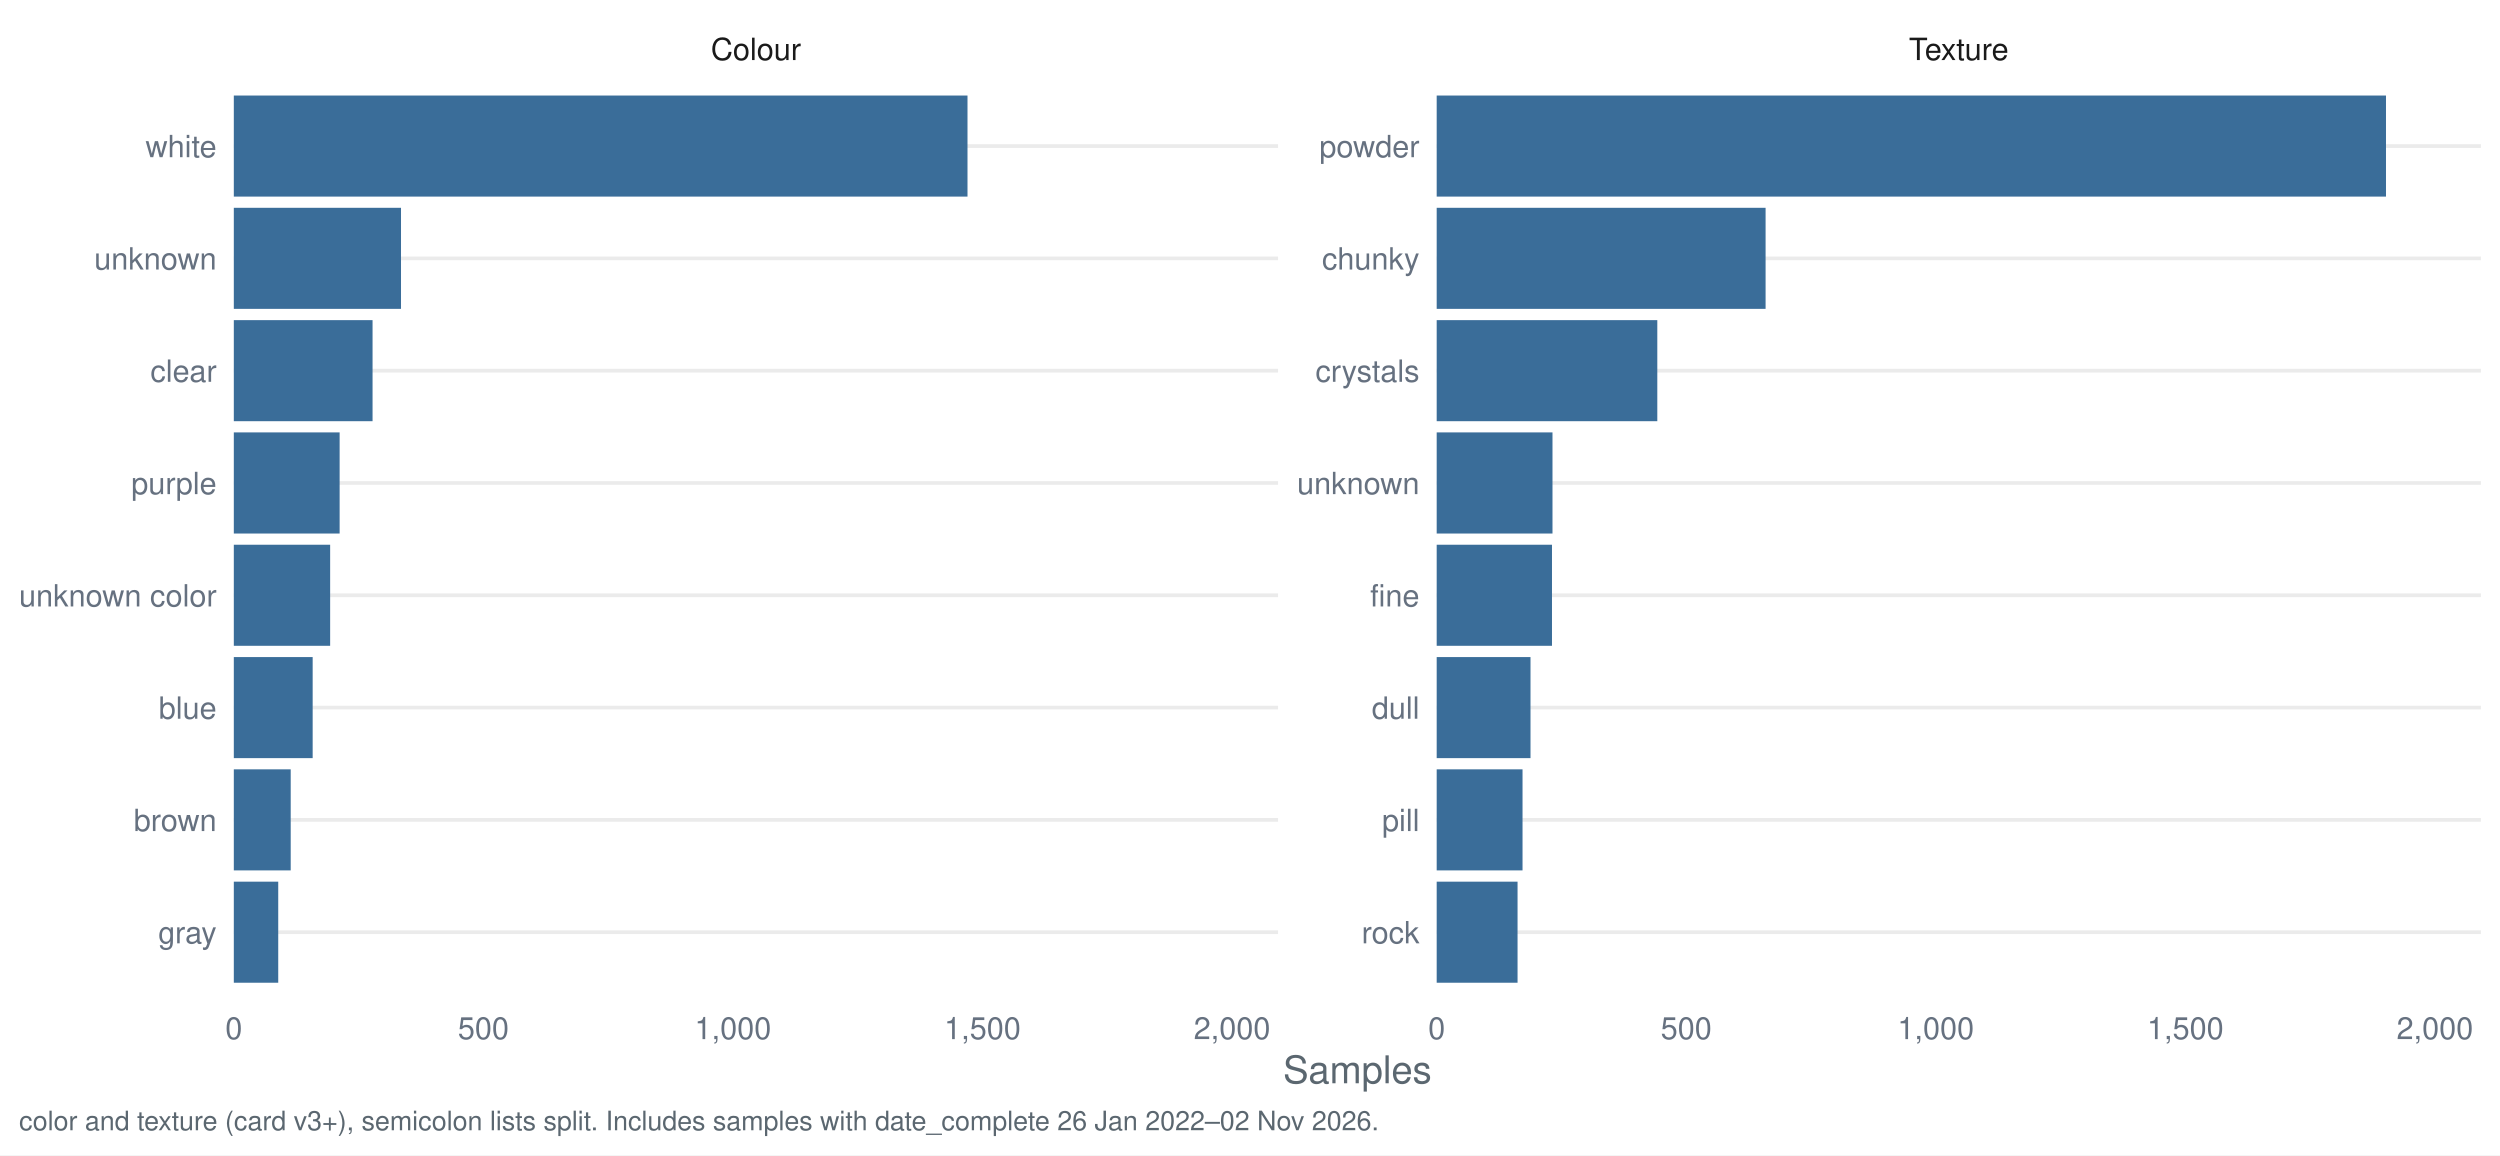
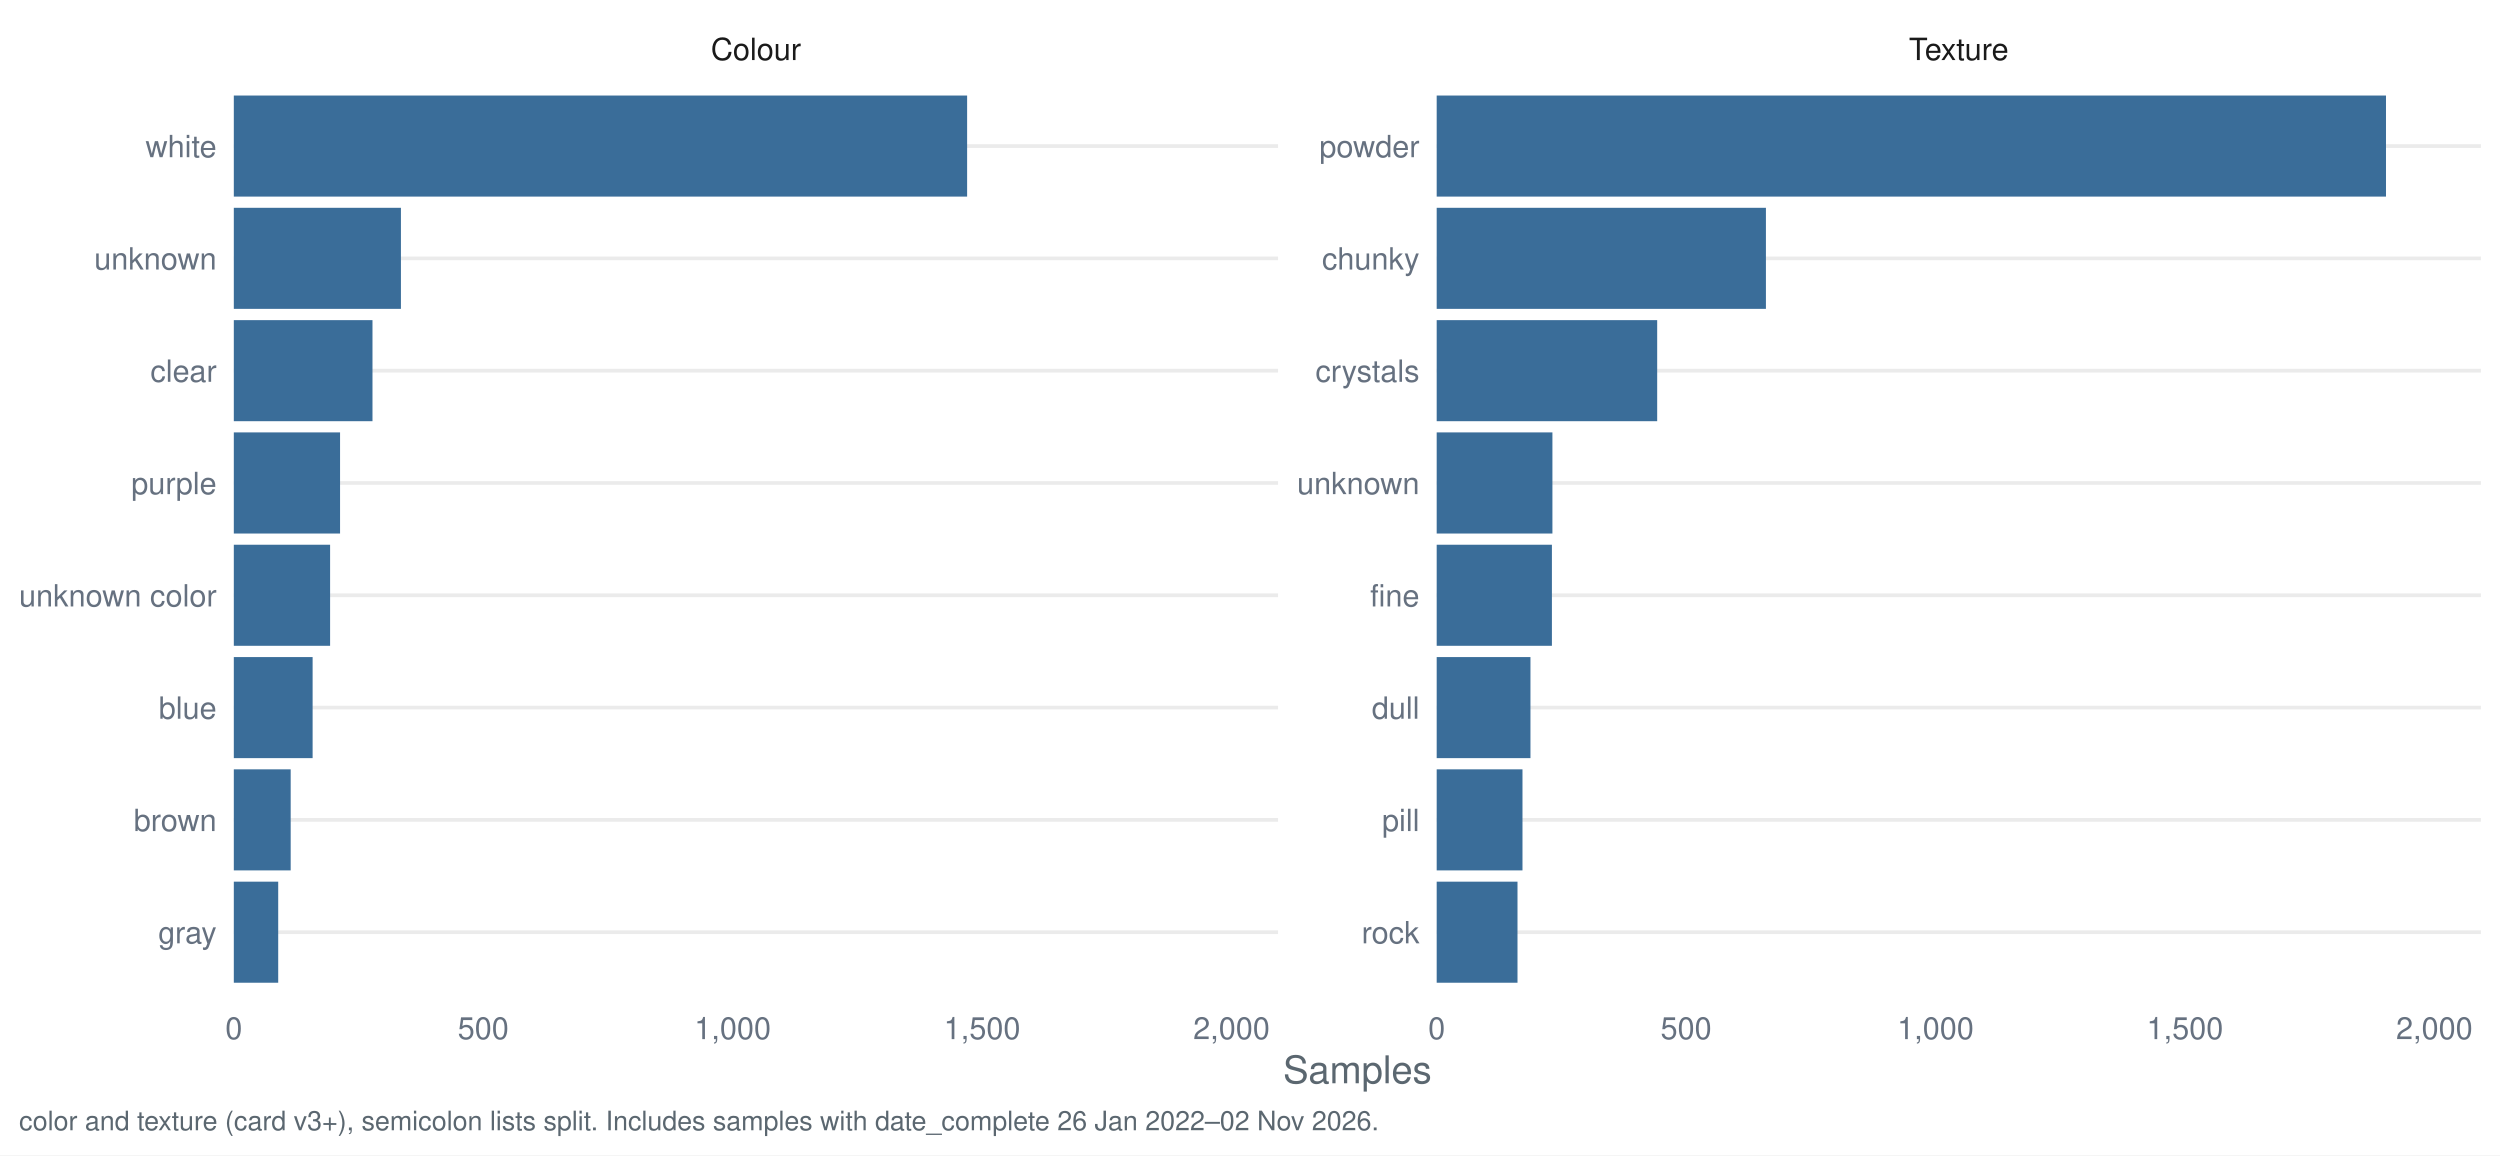
<svg xmlns="http://www.w3.org/2000/svg" width="1044.00pt" height="482.40pt" viewBox="0 0 1044.00 482.40">
  <g class="svglite">
    <defs>
      <style type="text/css">
    .svglite line, .svglite polyline, .svglite polygon, .svglite path, .svglite rect, .svglite circle {
      fill: none;
      stroke: #000000;
      stroke-linecap: round;
      stroke-linejoin: round;
      stroke-miterlimit: 10.00;
    }
    .svglite text {
      white-space: pre;
    }
    .svglite g.glyphgroup path {
      fill: inherit;
      stroke: none;
    }
  </style>
    </defs>
    <rect width="100%" height="100%" style="stroke: none; fill: #FFFFFF;" />
    <defs>
      <clipPath id="cpMC4wMHwxMDQ0LjAwfDAuMDB8NDgyLjQw">
        <rect x="0.00" y="0.00" width="1044.00" height="482.40" />
      </clipPath>
    </defs>
    <g clip-path="url(#cpMC4wMHwxMDQ0LjAwfDAuMDB8NDgyLjQw)">
      <rect x="0.00" y="0.00" width="1044.00" height="482.40" style="stroke-width: 1.55; stroke: none; fill: #FFFFFF;" />
    </g>
    <defs>
      <clipPath id="cpOTcuNjR8NTMzLjcyfDMyLjg1fDQxNy40Mg==">
        <rect x="97.64" y="32.85" width="436.07" height="384.58" />
      </clipPath>
    </defs>
    <g clip-path="url(#cpOTcuNjR8NTMzLjcyfDMyLjg1fDQxNy40Mg==)">
      <polyline points="97.64,389.28 533.72,389.28 " style="stroke-width: 1.55; stroke: #EBEBEB; stroke-linecap: butt;" />
      <polyline points="97.64,342.38 533.72,342.38 " style="stroke-width: 1.55; stroke: #EBEBEB; stroke-linecap: butt;" />
      <polyline points="97.64,295.48 533.72,295.48 " style="stroke-width: 1.55; stroke: #EBEBEB; stroke-linecap: butt;" />
      <polyline points="97.64,248.58 533.72,248.58 " style="stroke-width: 1.55; stroke: #EBEBEB; stroke-linecap: butt;" />
      <polyline points="97.64,201.69 533.72,201.69 " style="stroke-width: 1.55; stroke: #EBEBEB; stroke-linecap: butt;" />
      <polyline points="97.64,154.79 533.72,154.79 " style="stroke-width: 1.55; stroke: #EBEBEB; stroke-linecap: butt;" />
      <polyline points="97.64,107.89 533.72,107.89 " style="stroke-width: 1.55; stroke: #EBEBEB; stroke-linecap: butt;" />
      <polyline points="97.64,60.99 533.72,60.99 " style="stroke-width: 1.55; stroke: #EBEBEB; stroke-linecap: butt;" />
-       <rect x="97.64" y="39.88" width="306.39" height="42.21" style="stroke-width: 1.55; stroke: none; stroke-linecap: butt; stroke-linejoin: miter; fill: #3A6D99;" />
-       <rect x="97.64" y="86.78" width="69.82" height="42.21" style="stroke-width: 1.55; stroke: none; stroke-linecap: butt; stroke-linejoin: miter; fill: #3A6D99;" />
-       <rect x="97.64" y="133.68" width="57.94" height="42.21" style="stroke-width: 1.55; stroke: none; stroke-linecap: butt; stroke-linejoin: miter; fill: #3A6D99;" />
-       <rect x="97.64" y="180.58" width="44.19" height="42.21" style="stroke-width: 1.55; stroke: none; stroke-linecap: butt; stroke-linejoin: miter; fill: #3A6D99;" />
-       <rect x="97.64" y="227.48" width="40.23" height="42.21" style="stroke-width: 1.55; stroke: none; stroke-linecap: butt; stroke-linejoin: miter; fill: #3A6D99;" />
-       <rect x="97.64" y="274.38" width="32.93" height="42.21" style="stroke-width: 1.55; stroke: none; stroke-linecap: butt; stroke-linejoin: miter; fill: #3A6D99;" />
-       <rect x="97.64" y="321.28" width="23.76" height="42.21" style="stroke-width: 1.55; stroke: none; stroke-linecap: butt; stroke-linejoin: miter; fill: #3A6D99;" />
-       <rect x="97.64" y="368.18" width="18.55" height="42.21" style="stroke-width: 1.55; stroke: none; stroke-linecap: butt; stroke-linejoin: miter; fill: #3A6D99;" />
+       <rect x="97.64" y="39.88" width="306.23" height="42.21" style="stroke-width: 1.55; stroke: none; stroke-linecap: butt; stroke-linejoin: miter; fill: #3A6D99;" />
+       <rect x="97.64" y="86.78" width="69.79" height="42.21" style="stroke-width: 1.55; stroke: none; stroke-linecap: butt; stroke-linejoin: miter; fill: #3A6D99;" />
+       <rect x="97.64" y="133.68" width="57.91" height="42.21" style="stroke-width: 1.55; stroke: none; stroke-linecap: butt; stroke-linejoin: miter; fill: #3A6D99;" />
+       <rect x="97.64" y="180.58" width="44.37" height="42.21" style="stroke-width: 1.55; stroke: none; stroke-linecap: butt; stroke-linejoin: miter; fill: #3A6D99;" />
+       <rect x="97.64" y="227.48" width="40.21" height="42.21" style="stroke-width: 1.55; stroke: none; stroke-linecap: butt; stroke-linejoin: miter; fill: #3A6D99;" />
+       <rect x="97.64" y="274.38" width="32.91" height="42.21" style="stroke-width: 1.55; stroke: none; stroke-linecap: butt; stroke-linejoin: miter; fill: #3A6D99;" />
+       <rect x="97.64" y="321.28" width="23.75" height="42.21" style="stroke-width: 1.55; stroke: none; stroke-linecap: butt; stroke-linejoin: miter; fill: #3A6D99;" />
+       <rect x="97.64" y="368.18" width="18.54" height="42.21" style="stroke-width: 1.55; stroke: none; stroke-linecap: butt; stroke-linejoin: miter; fill: #3A6D99;" />
    </g>
    <g clip-path="url(#cpMC4wMHwxMDQ0LjAwfDAuMDB8NDgyLjQw)">
</g>
    <defs>
      <clipPath id="cpNTk5Ljk2fDEwMzYuMDN8MzIuODV8NDE3LjQy">
        <rect x="599.96" y="32.85" width="436.07" height="384.58" />
      </clipPath>
    </defs>
    <g clip-path="url(#cpNTk5Ljk2fDEwMzYuMDN8MzIuODV8NDE3LjQy)">
      <polyline points="599.96,389.28 1036.03,389.28 " style="stroke-width: 1.55; stroke: #EBEBEB; stroke-linecap: butt;" />
      <polyline points="599.96,342.38 1036.03,342.38 " style="stroke-width: 1.55; stroke: #EBEBEB; stroke-linecap: butt;" />
      <polyline points="599.96,295.48 1036.03,295.48 " style="stroke-width: 1.55; stroke: #EBEBEB; stroke-linecap: butt;" />
      <polyline points="599.96,248.58 1036.03,248.58 " style="stroke-width: 1.55; stroke: #EBEBEB; stroke-linecap: butt;" />
      <polyline points="599.96,201.69 1036.03,201.69 " style="stroke-width: 1.55; stroke: #EBEBEB; stroke-linecap: butt;" />
      <polyline points="599.96,154.79 1036.03,154.79 " style="stroke-width: 1.55; stroke: #EBEBEB; stroke-linecap: butt;" />
      <polyline points="599.96,107.89 1036.03,107.89 " style="stroke-width: 1.55; stroke: #EBEBEB; stroke-linecap: butt;" />
      <polyline points="599.96,60.99 1036.03,60.99 " style="stroke-width: 1.55; stroke: #EBEBEB; stroke-linecap: butt;" />
      <rect x="599.96" y="39.88" width="396.43" height="42.21" style="stroke-width: 1.55; stroke: none; stroke-linecap: butt; stroke-linejoin: miter; fill: #3A6D99;" />
-       <rect x="599.96" y="86.78" width="137.35" height="42.21" style="stroke-width: 1.55; stroke: none; stroke-linecap: butt; stroke-linejoin: miter; fill: #3A6D99;" />
-       <rect x="599.96" y="133.68" width="92.13" height="42.21" style="stroke-width: 1.55; stroke: none; stroke-linecap: butt; stroke-linejoin: miter; fill: #3A6D99;" />
-       <rect x="599.96" y="180.58" width="48.36" height="42.21" style="stroke-width: 1.55; stroke: none; stroke-linecap: butt; stroke-linejoin: miter; fill: #3A6D99;" />
-       <rect x="599.96" y="227.48" width="48.15" height="42.21" style="stroke-width: 1.55; stroke: none; stroke-linecap: butt; stroke-linejoin: miter; fill: #3A6D99;" />
-       <rect x="599.96" y="274.38" width="39.18" height="42.21" style="stroke-width: 1.55; stroke: none; stroke-linecap: butt; stroke-linejoin: miter; fill: #3A6D99;" />
-       <rect x="599.96" y="321.28" width="35.85" height="42.21" style="stroke-width: 1.55; stroke: none; stroke-linecap: butt; stroke-linejoin: miter; fill: #3A6D99;" />
-       <rect x="599.96" y="368.18" width="33.77" height="42.21" style="stroke-width: 1.55; stroke: none; stroke-linecap: butt; stroke-linejoin: miter; fill: #3A6D99;" />
+       <rect x="599.96" y="86.78" width="137.49" height="42.21" style="stroke-width: 1.55; stroke: none; stroke-linecap: butt; stroke-linejoin: miter; fill: #3A6D99;" />
+       <rect x="599.96" y="133.68" width="92.08" height="42.21" style="stroke-width: 1.55; stroke: none; stroke-linecap: butt; stroke-linejoin: miter; fill: #3A6D99;" />
+       <rect x="599.96" y="180.58" width="48.33" height="42.21" style="stroke-width: 1.55; stroke: none; stroke-linecap: butt; stroke-linejoin: miter; fill: #3A6D99;" />
+       <rect x="599.96" y="227.48" width="48.12" height="42.21" style="stroke-width: 1.55; stroke: none; stroke-linecap: butt; stroke-linejoin: miter; fill: #3A6D99;" />
+       <rect x="599.96" y="274.38" width="39.16" height="42.21" style="stroke-width: 1.55; stroke: none; stroke-linecap: butt; stroke-linejoin: miter; fill: #3A6D99;" />
+       <rect x="599.96" y="321.28" width="35.83" height="42.21" style="stroke-width: 1.55; stroke: none; stroke-linecap: butt; stroke-linejoin: miter; fill: #3A6D99;" />
+       <rect x="599.96" y="368.18" width="33.75" height="42.21" style="stroke-width: 1.55; stroke: none; stroke-linecap: butt; stroke-linejoin: miter; fill: #3A6D99;" />
    </g>
    <g clip-path="url(#cpMC4wMHwxMDQ0LjAwfDAuMDB8NDgyLjQw)">
</g>
    <defs>
      <clipPath id="cpOTcuNjR8NTMzLjcyfDcuOTd8MzIuODU=">
        <rect x="97.64" y="7.97" width="436.07" height="24.88" />
      </clipPath>
    </defs>
    <g clip-path="url(#cpOTcuNjR8NTMzLjcyfDcuOTd8MzIuODU=)">
      <text x="315.68" y="25.07" text-anchor="middle" style="font-size: 12.80px;fill: #1A1A1A; font-family: &quot;Nimbus Sans&quot;;" textLength="37.64px" lengthAdjust="spacingAndGlyphs">Colour</text>
    </g>
    <g clip-path="url(#cpMC4wMHwxMDQ0LjAwfDAuMDB8NDgyLjQw)">
</g>
    <defs>
      <clipPath id="cpNTk5Ljk2fDEwMzYuMDN8Ny45N3wzMi44NQ==">
        <rect x="599.96" y="7.97" width="436.07" height="24.88" />
      </clipPath>
    </defs>
    <g clip-path="url(#cpNTk5Ljk2fDEwMzYuMDN8Ny45N3wzMi44NQ==)">
      <text x="817.99" y="25.07" text-anchor="middle" style="font-size: 12.80px;fill: #1A1A1A; font-family: &quot;Nimbus Sans&quot;;" textLength="41.64px" lengthAdjust="spacingAndGlyphs">Texture</text>
    </g>
    <g clip-path="url(#cpMC4wMHwxMDQ0LjAwfDAuMDB8NDgyLjQw)">
      <text x="97.64" y="433.93" text-anchor="middle" style="font-size: 12.80px;fill: #667180; font-family: &quot;Nimbus Sans&quot;;" textLength="7.11px" lengthAdjust="spacingAndGlyphs">0</text>
-       <text x="201.86" y="433.93" text-anchor="middle" style="font-size: 12.80px;fill: #667180; font-family: &quot;Nimbus Sans&quot;;" textLength="21.33px" lengthAdjust="spacingAndGlyphs">500</text>
-       <text x="306.07" y="433.93" text-anchor="middle" style="font-size: 12.80px;fill: #667180; font-family: &quot;Nimbus Sans&quot;;" textLength="32.00px" lengthAdjust="spacingAndGlyphs">1,000</text>
-       <text x="410.29" y="433.93" text-anchor="middle" style="font-size: 12.80px;fill: #667180; font-family: &quot;Nimbus Sans&quot;;" textLength="32.00px" lengthAdjust="spacingAndGlyphs">1,500</text>
-       <text x="514.50" y="433.93" text-anchor="middle" style="font-size: 12.80px;fill: #667180; font-family: &quot;Nimbus Sans&quot;;" textLength="32.00px" lengthAdjust="spacingAndGlyphs">2,000</text>
+       <text x="201.80" y="433.93" text-anchor="middle" style="font-size: 12.80px;fill: #667180; font-family: &quot;Nimbus Sans&quot;;" textLength="21.33px" lengthAdjust="spacingAndGlyphs">500</text>
+       <text x="305.96" y="433.93" text-anchor="middle" style="font-size: 12.80px;fill: #667180; font-family: &quot;Nimbus Sans&quot;;" textLength="32.00px" lengthAdjust="spacingAndGlyphs">1,000</text>
+       <text x="410.12" y="433.93" text-anchor="middle" style="font-size: 12.80px;fill: #667180; font-family: &quot;Nimbus Sans&quot;;" textLength="32.00px" lengthAdjust="spacingAndGlyphs">1,500</text>
+       <text x="514.28" y="433.93" text-anchor="middle" style="font-size: 12.80px;fill: #667180; font-family: &quot;Nimbus Sans&quot;;" textLength="32.00px" lengthAdjust="spacingAndGlyphs">2,000</text>
      <text x="599.96" y="433.93" text-anchor="middle" style="font-size: 12.80px;fill: #667180; font-family: &quot;Nimbus Sans&quot;;" textLength="7.11px" lengthAdjust="spacingAndGlyphs">0</text>
-       <text x="704.17" y="433.93" text-anchor="middle" style="font-size: 12.80px;fill: #667180; font-family: &quot;Nimbus Sans&quot;;" textLength="21.33px" lengthAdjust="spacingAndGlyphs">500</text>
-       <text x="808.38" y="433.93" text-anchor="middle" style="font-size: 12.80px;fill: #667180; font-family: &quot;Nimbus Sans&quot;;" textLength="32.00px" lengthAdjust="spacingAndGlyphs">1,000</text>
-       <text x="912.60" y="433.93" text-anchor="middle" style="font-size: 12.80px;fill: #667180; font-family: &quot;Nimbus Sans&quot;;" textLength="32.00px" lengthAdjust="spacingAndGlyphs">1,500</text>
-       <text x="1016.81" y="433.93" text-anchor="middle" style="font-size: 12.80px;fill: #667180; font-family: &quot;Nimbus Sans&quot;;" textLength="32.00px" lengthAdjust="spacingAndGlyphs">2,000</text>
+       <text x="704.11" y="433.93" text-anchor="middle" style="font-size: 12.80px;fill: #667180; font-family: &quot;Nimbus Sans&quot;;" textLength="21.33px" lengthAdjust="spacingAndGlyphs">500</text>
+       <text x="808.27" y="433.93" text-anchor="middle" style="font-size: 12.80px;fill: #667180; font-family: &quot;Nimbus Sans&quot;;" textLength="32.00px" lengthAdjust="spacingAndGlyphs">1,000</text>
+       <text x="912.43" y="433.93" text-anchor="middle" style="font-size: 12.80px;fill: #667180; font-family: &quot;Nimbus Sans&quot;;" textLength="32.00px" lengthAdjust="spacingAndGlyphs">1,500</text>
+       <text x="1016.59" y="433.93" text-anchor="middle" style="font-size: 12.80px;fill: #667180; font-family: &quot;Nimbus Sans&quot;;" textLength="32.00px" lengthAdjust="spacingAndGlyphs">2,000</text>
      <text x="592.78" y="393.95" text-anchor="end" style="font-size: 12.80px;fill: #667180; font-family: &quot;Nimbus Sans&quot;;" textLength="24.19px" lengthAdjust="spacingAndGlyphs">rock</text>
      <text x="592.78" y="347.05" text-anchor="end" style="font-size: 12.80px;fill: #667180; font-family: &quot;Nimbus Sans&quot;;" textLength="15.64px" lengthAdjust="spacingAndGlyphs">pill</text>
      <text x="592.78" y="300.15" text-anchor="end" style="font-size: 12.80px;fill: #667180; font-family: &quot;Nimbus Sans&quot;;" textLength="19.91px" lengthAdjust="spacingAndGlyphs">dull</text>
      <text x="592.78" y="253.25" text-anchor="end" style="font-size: 12.80px;fill: #667180; font-family: &quot;Nimbus Sans&quot;;" textLength="20.62px" lengthAdjust="spacingAndGlyphs">fine</text>
      <text x="592.78" y="206.35" text-anchor="end" style="font-size: 12.80px;fill: #667180; font-family: &quot;Nimbus Sans&quot;;" textLength="51.09px" lengthAdjust="spacingAndGlyphs">unknown</text>
      <text x="592.78" y="159.45" text-anchor="end" style="font-size: 12.80px;fill: #667180; font-family: &quot;Nimbus Sans&quot;;" textLength="43.47px" lengthAdjust="spacingAndGlyphs">crystals</text>
      <text x="592.78" y="112.55" text-anchor="end" style="font-size: 12.80px;fill: #667180; font-family: &quot;Nimbus Sans&quot;;" textLength="40.72px" lengthAdjust="spacingAndGlyphs">chunky</text>
      <text x="592.78" y="65.65" text-anchor="end" style="font-size: 12.80px;fill: #667180; font-family: &quot;Nimbus Sans&quot;;" textLength="41.78px" lengthAdjust="spacingAndGlyphs">powder</text>
      <text x="90.47" y="393.95" text-anchor="end" style="font-size: 12.80px;fill: #667180; font-family: &quot;Nimbus Sans&quot;;" textLength="24.41px" lengthAdjust="spacingAndGlyphs">gray</text>
      <text x="90.47" y="347.05" text-anchor="end" style="font-size: 12.80px;fill: #667180; font-family: &quot;Nimbus Sans&quot;;" textLength="34.59px" lengthAdjust="spacingAndGlyphs">brown</text>
      <text x="90.47" y="300.15" text-anchor="end" style="font-size: 12.80px;fill: #667180; font-family: &quot;Nimbus Sans&quot;;" textLength="24.17px" lengthAdjust="spacingAndGlyphs">blue</text>
      <text x="90.47" y="253.25" text-anchor="end" style="font-size: 12.80px;fill: #667180; font-family: &quot;Nimbus Sans&quot;;" textLength="82.50px" lengthAdjust="spacingAndGlyphs">unknown color</text>
      <text x="90.47" y="206.35" text-anchor="end" style="font-size: 12.80px;fill: #667180; font-family: &quot;Nimbus Sans&quot;;" textLength="35.64px" lengthAdjust="spacingAndGlyphs">purple</text>
      <text x="90.47" y="159.45" text-anchor="end" style="font-size: 12.80px;fill: #667180; font-family: &quot;Nimbus Sans&quot;;" textLength="27.66px" lengthAdjust="spacingAndGlyphs">clear</text>
      <text x="90.47" y="112.55" text-anchor="end" style="font-size: 12.80px;fill: #667180; font-family: &quot;Nimbus Sans&quot;;" textLength="51.09px" lengthAdjust="spacingAndGlyphs">unknown</text>
      <text x="90.47" y="65.65" text-anchor="end" style="font-size: 12.80px;fill: #667180; font-family: &quot;Nimbus Sans&quot;;" textLength="29.69px" lengthAdjust="spacingAndGlyphs">white</text>
      <text x="566.84" y="452.37" text-anchor="middle" style="font-size: 16.00px;fill: #5B6770; font-family: &quot;Nimbus Sans&quot;;" textLength="62.06px" lengthAdjust="spacingAndGlyphs">Samples</text>
      <text x="7.97" y="471.99" style="font-size: 11.20px;fill: #5B6770; font-family: &quot;Nimbus Sans&quot;;" textLength="567.12px" lengthAdjust="spacingAndGlyphs">color and texture (card v3+), semicolon lists split. Includes samples with date_complete 26 Jan 2022–02 Nov 2026.</text>
    </g>
  </g>
</svg>
